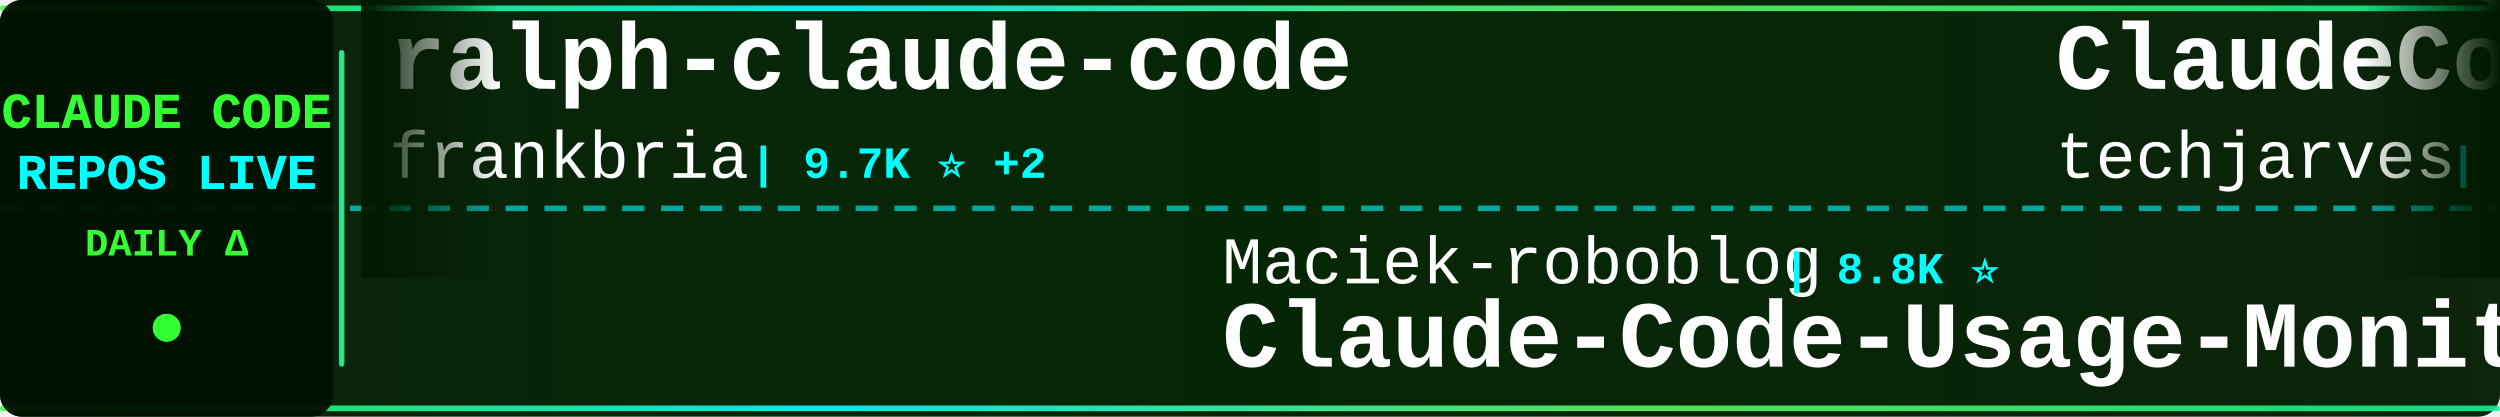
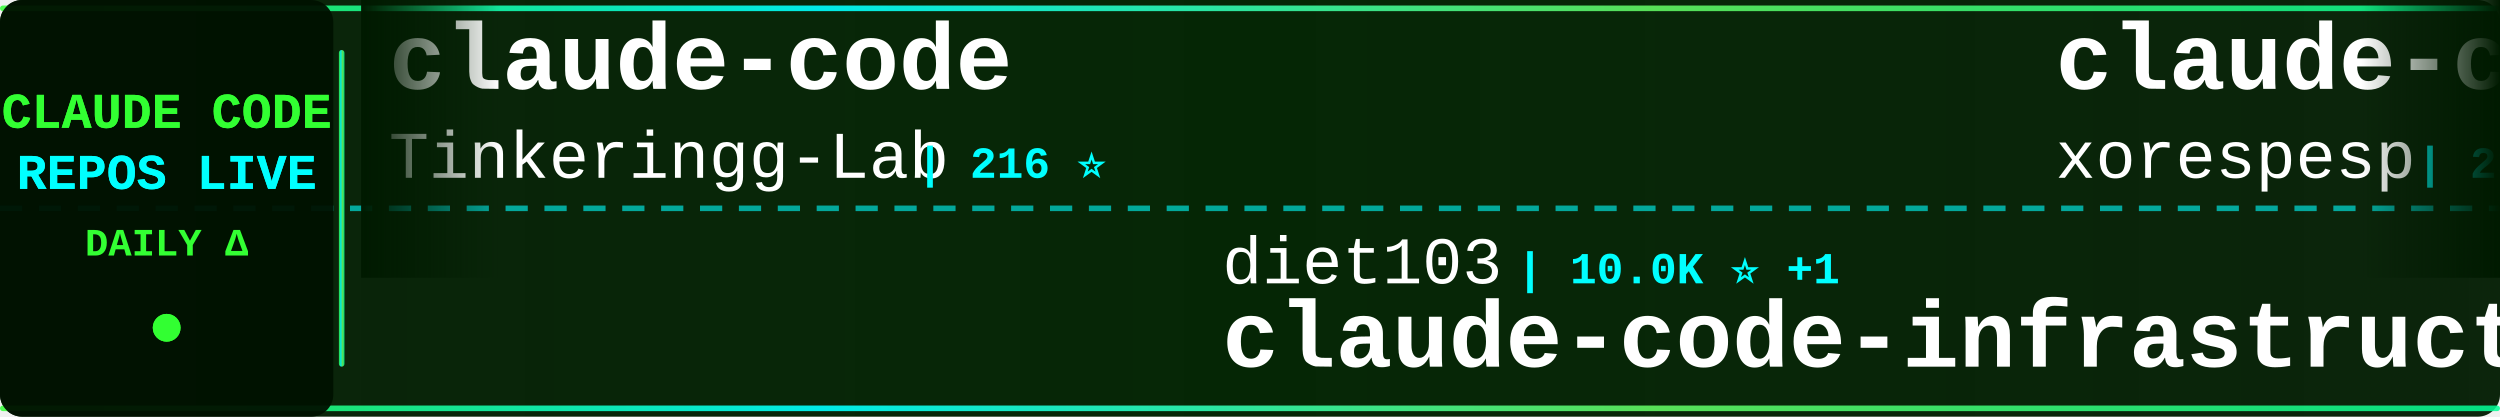
<svg xmlns="http://www.w3.org/2000/svg" width="900" height="150">
  <defs>
    <linearGradient id="tickerBg" x1="0%" y1="0%" x2="100%" y2="0%">
      <stop offset="0%" style="stop-color:#001a00;stop-opacity:0.95" />
      <stop offset="50%" style="stop-color:#002200;stop-opacity:0.98" />
      <stop offset="100%" style="stop-color:#001a00;stop-opacity:0.95" />
    </linearGradient>
    <linearGradient id="borderGrad" x1="0%" y1="0%" x2="100%" y2="0%">
      <stop offset="0%" style="stop-color:#33ff33;stop-opacity:0.85">
        <animate attributeName="stop-opacity" values="0.85;1;0.85" dur="2s" repeatCount="indefinite" />
      </stop>
      <stop offset="33%" style="stop-color:#00ffff;stop-opacity:0.9">
        <animate attributeName="stop-opacity" values="0.9;1;0.9" dur="2.2s" repeatCount="indefinite" />
      </stop>
      <stop offset="66%" style="stop-color:#66ff66;stop-opacity:0.85">
        <animate attributeName="stop-opacity" values="0.85;1;0.85" dur="1.8s" repeatCount="indefinite" />
      </stop>
      <stop offset="100%" style="stop-color:#00ff99;stop-opacity:0.85">
        <animate attributeName="stop-opacity" values="0.85;1;0.85" dur="2s" repeatCount="indefinite" />
      </stop>
    </linearGradient>
    <filter id="textGlow">
      <feGaussianBlur stdDeviation="0.1" result="coloredBlur" />
      <feMerge>
        <feMergeNode in="coloredBlur" />
        <feMergeNode in="SourceGraphic" />
      </feMerge>
    </filter>
    <filter id="metricGlow">
      <feGaussianBlur stdDeviation="0.2" result="coloredBlur" />
      <feMerge>
        <feMergeNode in="coloredBlur" />
        <feMergeNode in="SourceGraphic" />
      </feMerge>
    </filter>
    <linearGradient id="leftFade" x1="0%" y1="0%" x2="100%" y2="0%">
      <stop offset="0%" style="stop-color:#001a00;stop-opacity:1" />
      <stop offset="100%" style="stop-color:#001a00;stop-opacity:0" />
    </linearGradient>
    <linearGradient id="rightFade" x1="0%" y1="0%" x2="100%" y2="0%">
      <stop offset="0%" style="stop-color:#001a00;stop-opacity:0" />
      <stop offset="100%" style="stop-color:#001a00;stop-opacity:1" />
    </linearGradient>
  </defs>
  <rect width="900" height="150" fill="url(#tickerBg)" rx="8" />
  <rect x="0" y="2" width="900" height="2" fill="url(#borderGrad)" rx="1" />
  <rect x="0" y="146" width="900" height="2" fill="url(#borderGrad)" rx="1" />
  <line x1="0" y1="75" x2="900" y2="75" stroke="#00ffff" stroke-width="2" stroke-dasharray="8 6" opacity="0.6" />
  <rect x="0" y="0" width="120" height="150" fill="#001100" opacity="0.95" rx="8" />
  <text x="60" y="46" font-family="'Courier New', monospace" font-size="18" font-weight="bold" fill="#33ff33" text-anchor="middle" filter="url(#textGlow)">
    CLAUDE CODE
  </text>
  <text x="60" y="68" font-family="'Courier New', monospace" font-size="18" font-weight="bold" fill="#00ffff" text-anchor="middle" filter="url(#textGlow)">
    REPOS LIVE
  </text>
  <text x="60" y="92" font-family="'Courier New', monospace" font-size="14" font-weight="bold" fill="#33ff33" text-anchor="middle">
    DAILY Δ
  </text>
  <circle cx="60" cy="118" r="5" fill="#33ff33" filter="url(#metricGlow)">
    <animate attributeName="r" values="4;6;4" dur="1.5s" repeatCount="indefinite" />
    <animate attributeName="opacity" values="0.6;1;0.6" dur="1.5s" repeatCount="indefinite" />
  </circle>
  <rect x="122" y="18" width="2" height="114" fill="url(#borderGrad)" rx="1" />
  <clipPath id="tickerClip">
    <rect x="130" y="0" width="770" height="150" />
  </clipPath>
  <g clip-path="url(#tickerClip)">
    <g id="tickerItems">
      <animateTransform attributeName="transform" attributeType="XML" type="translate" from="0 0" to="-3000 0" dur="54s" repeatCount="indefinite" />
      <g transform="translate(0, 0)">
-         <text x="140" y="32" font-family="'Courier New', monospace" font-size="34" font-weight="bold" fill="#ffffff">ralph-claude-code</text>
-         <text x="140" y="64" font-family="'Courier New', monospace" font-size="24" font-weight="normal" fill="#ffffff" opacity="1.0">frankbria</text>
-         <text x="270" y="64" font-family="'Courier New', monospace" font-size="16" font-weight="bold" fill="#00ffff"> | 9.7K ⭐ +2</text>
+         <text x="140" y="32" font-family="'Courier New', monospace" font-size="34" font-weight="bold" fill="#ffffff">claude-code</text>
+         <text x="140" y="64" font-family="'Courier New', monospace" font-size="24" font-weight="normal" fill="#ffffff" opacity="1.0">Tinkeringg-Lab</text>
+         <text x="330" y="64" font-family="'Courier New', monospace" font-size="16" font-weight="bold" fill="#00ffff"> | 216 ⭐</text>
      </g>
      <g transform="translate(300, 0)">
-         <text x="140" y="102" font-family="'Courier New', monospace" font-size="24" font-weight="normal" fill="#ffffff" opacity="1.0">Maciek-roboblog</text>
-         <text x="342" y="102" font-family="'Courier New', monospace" font-size="16" font-weight="bold" fill="#00ffff"> | 8.8K ⭐</text>
-         <text x="140" y="132" font-family="'Courier New', monospace" font-size="34" font-weight="bold" fill="#ffffff">Claude-Code-Usage-Monito...</text>
+         <text x="140" y="102" font-family="'Courier New', monospace" font-size="24" font-weight="normal" fill="#ffffff" opacity="1.0">diet103</text>
+         <text x="246" y="102" font-family="'Courier New', monospace" font-size="16" font-weight="bold" fill="#00ffff"> | 10.0K ⭐ +1</text>
+         <text x="140" y="132" font-family="'Courier New', monospace" font-size="34" font-weight="bold" fill="#ffffff">claude-code-infrastructu...</text>
      </g>
      <g transform="translate(600, 0)">
-         <text x="140" y="32" font-family="'Courier New', monospace" font-size="34" font-weight="bold" fill="#ffffff">ClaudeCode-Portable</text>
-         <text x="140" y="64" font-family="'Courier New', monospace" font-size="24" font-weight="normal" fill="#ffffff" opacity="1.0">techjarves</text>
-         <text x="282" y="64" font-family="'Courier New', monospace" font-size="16" font-weight="bold" fill="#00ffff"> | 1.6K ⭐ +1</text>
+         <text x="140" y="32" font-family="'Courier New', monospace" font-size="34" font-weight="bold" fill="#ffffff">claude-code</text>
+         <text x="140" y="64" font-family="'Courier New', monospace" font-size="24" font-weight="normal" fill="#ffffff" opacity="1.0">xorespesp</text>
+         <text x="270" y="64" font-family="'Courier New', monospace" font-size="16" font-weight="bold" fill="#00ffff"> | 231 ⭐</text>
      </g>
      <g transform="translate(900, 0)">
-         <text x="140" y="102" font-family="'Courier New', monospace" font-size="24" font-weight="normal" fill="#ffffff" opacity="1.0">RishabhK103</text>
-         <text x="294" y="102" font-family="'Courier New', monospace" font-size="16" font-weight="bold" fill="#00ffff"> | 111 ⭐</text>
-         <text x="140" y="132" font-family="'Courier New', monospace" font-size="34" font-weight="bold" fill="#ffffff">claude-code</text>
+         <text x="140" y="102" font-family="'Courier New', monospace" font-size="24" font-weight="normal" fill="#ffffff" opacity="1.0">Chachamaru127</text>
+         <text x="318" y="102" font-family="'Courier New', monospace" font-size="16" font-weight="bold" fill="#00ffff"> | 3.2K ⭐</text>
+         <text x="140" y="132" font-family="'Courier New', monospace" font-size="34" font-weight="bold" fill="#ffffff">claude-code-harness</text>
      </g>
      <g transform="translate(1200, 0)">
-         <text x="140" y="32" font-family="'Courier New', monospace" font-size="34" font-weight="bold" fill="#ffffff">claude-code</text>
-         <text x="140" y="64" font-family="'Courier New', monospace" font-size="24" font-weight="normal" fill="#ffffff" opacity="1.0">freestylefly</text>
-         <text x="306" y="64" font-family="'Courier New', monospace" font-size="16" font-weight="bold" fill="#00ffff"> | 132 ⭐</text>
+         <text x="140" y="32" font-family="'Courier New', monospace" font-size="34" font-weight="bold" fill="#ffffff">my-claude-code-setup</text>
+         <text x="140" y="64" font-family="'Courier New', monospace" font-size="24" font-weight="normal" fill="#ffffff" opacity="1.0">centminmod</text>
+         <text x="282" y="64" font-family="'Courier New', monospace" font-size="16" font-weight="bold" fill="#00ffff"> | 2.7K ⭐ +2</text>
      </g>
      <g transform="translate(1500, 0)">
-         <text x="140" y="102" font-family="'Courier New', monospace" font-size="24" font-weight="normal" fill="#ffffff" opacity="1.0">lowcortisolprogrammer</text>
-         <text x="414" y="102" font-family="'Courier New', monospace" font-size="16" font-weight="bold" fill="#00ffff"> | 170 ⭐</text>
-         <text x="140" y="132" font-family="'Courier New', monospace" font-size="34" font-weight="bold" fill="#ffffff">claude-code</text>
+         <text x="140" y="102" font-family="'Courier New', monospace" font-size="24" font-weight="normal" fill="#ffffff" opacity="1.0">affaan-m</text>
+         <text x="258" y="102" font-family="'Courier New', monospace" font-size="16" font-weight="bold" fill="#00ffff"> | 299.2K ⭐ +587</text>
+         <text x="140" y="132" font-family="'Courier New', monospace" font-size="34" font-weight="bold" fill="#ffffff">ECC</text>
      </g>
      <g transform="translate(1800, 0)">
-         <text x="140" y="32" font-family="'Courier New', monospace" font-size="34" font-weight="bold" fill="#ffffff">pi-vs-claude-code</text>
-         <text x="140" y="64" font-family="'Courier New', monospace" font-size="24" font-weight="normal" fill="#ffffff" opacity="1.0">disler</text>
-         <text x="234" y="64" font-family="'Courier New', monospace" font-size="16" font-weight="bold" fill="#00ffff"> | 1.7K ⭐</text>
+         <text x="140" y="32" font-family="'Courier New', monospace" font-size="34" font-weight="bold" fill="#ffffff">claude-code-sourcemap</text>
+         <text x="140" y="64" font-family="'Courier New', monospace" font-size="24" font-weight="normal" fill="#ffffff" opacity="1.0">ChinaSiro</text>
+         <text x="270" y="64" font-family="'Courier New', monospace" font-size="16" font-weight="bold" fill="#00ffff"> | 9.7K ⭐ -1</text>
      </g>
      <g transform="translate(2100, 0)">
-         <text x="140" y="102" font-family="'Courier New', monospace" font-size="24" font-weight="normal" fill="#ffffff" opacity="1.0">overwirehq</text>
-         <text x="282" y="102" font-family="'Courier New', monospace" font-size="16" font-weight="bold" fill="#00ffff"> | 2.8K ⭐</text>
-         <text x="140" y="132" font-family="'Courier New', monospace" font-size="34" font-weight="bold" fill="#ffffff">claude-code-telegram</text>
+         <text x="140" y="102" font-family="'Courier New', monospace" font-size="24" font-weight="normal" fill="#ffffff" opacity="1.0">liuup</text>
+         <text x="222" y="102" font-family="'Courier New', monospace" font-size="16" font-weight="bold" fill="#00ffff"> | 4.1K ⭐ +3</text>
+         <text x="140" y="132" font-family="'Courier New', monospace" font-size="34" font-weight="bold" fill="#ffffff">claude-code-analysis</text>
      </g>
      <g transform="translate(2400, 0)">
-         <text x="140" y="32" font-family="'Courier New', monospace" font-size="34" font-weight="bold" fill="#ffffff">Claude-code</text>
-         <text x="140" y="64" font-family="'Courier New', monospace" font-size="24" font-weight="normal" fill="#ffffff" opacity="1.0">fazxes</text>
-         <text x="234" y="64" font-family="'Courier New', monospace" font-size="16" font-weight="bold" fill="#00ffff"> | 247 ⭐</text>
+         <text x="140" y="32" font-family="'Courier New', monospace" font-size="34" font-weight="bold" fill="#ffffff">Claude-Code-Usage-Monito...</text>
+         <text x="140" y="64" font-family="'Courier New', monospace" font-size="24" font-weight="normal" fill="#ffffff" opacity="1.0">Maciek-roboblog</text>
+         <text x="342" y="64" font-family="'Courier New', monospace" font-size="16" font-weight="bold" fill="#00ffff"> | 8.8K ⭐ +4</text>
      </g>
      <g transform="translate(2700, 0)">
-         <text x="140" y="102" font-family="'Courier New', monospace" font-size="24" font-weight="normal" fill="#ffffff" opacity="1.0">edmund-io</text>
-         <text x="270" y="102" font-family="'Courier New', monospace" font-size="16" font-weight="bold" fill="#00ffff"> | 1.5K ⭐ -1</text>
-         <text x="140" y="132" font-family="'Courier New', monospace" font-size="34" font-weight="bold" fill="#ffffff">edmunds-claude-code</text>
+         <text x="140" y="102" font-family="'Courier New', monospace" font-size="24" font-weight="normal" fill="#ffffff" opacity="1.0">wesammustafa</text>
+         <text x="306" y="102" font-family="'Courier New', monospace" font-size="16" font-weight="bold" fill="#00ffff"> | 3.6K ⭐ +12</text>
+         <text x="140" y="132" font-family="'Courier New', monospace" font-size="34" font-weight="bold" fill="#ffffff">Claude-Code-Quest</text>
      </g>
      <g transform="translate(3000, 0)">
-         <text x="140" y="32" font-family="'Courier New', monospace" font-size="34" font-weight="bold" fill="#ffffff">ralph-claude-code</text>
-         <text x="140" y="64" font-family="'Courier New', monospace" font-size="24" font-weight="normal" fill="#ffffff" opacity="1.0">frankbria</text>
-         <text x="270" y="64" font-family="'Courier New', monospace" font-size="16" font-weight="bold" fill="#00ffff"> | 9.7K ⭐ +2</text>
+         <text x="140" y="32" font-family="'Courier New', monospace" font-size="34" font-weight="bold" fill="#ffffff">claude-code</text>
+         <text x="140" y="64" font-family="'Courier New', monospace" font-size="24" font-weight="normal" fill="#ffffff" opacity="1.0">Tinkeringg-Lab</text>
+         <text x="330" y="64" font-family="'Courier New', monospace" font-size="16" font-weight="bold" fill="#00ffff"> | 216 ⭐</text>
      </g>
      <g transform="translate(3300, 0)">
-         <text x="140" y="102" font-family="'Courier New', monospace" font-size="24" font-weight="normal" fill="#ffffff" opacity="1.0">Maciek-roboblog</text>
-         <text x="342" y="102" font-family="'Courier New', monospace" font-size="16" font-weight="bold" fill="#00ffff"> | 8.8K ⭐</text>
-         <text x="140" y="132" font-family="'Courier New', monospace" font-size="34" font-weight="bold" fill="#ffffff">Claude-Code-Usage-Monito...</text>
+         <text x="140" y="102" font-family="'Courier New', monospace" font-size="24" font-weight="normal" fill="#ffffff" opacity="1.0">diet103</text>
+         <text x="246" y="102" font-family="'Courier New', monospace" font-size="16" font-weight="bold" fill="#00ffff"> | 10.0K ⭐ +1</text>
+         <text x="140" y="132" font-family="'Courier New', monospace" font-size="34" font-weight="bold" fill="#ffffff">claude-code-infrastructu...</text>
      </g>
      <g transform="translate(3600, 0)">
-         <text x="140" y="32" font-family="'Courier New', monospace" font-size="34" font-weight="bold" fill="#ffffff">ClaudeCode-Portable</text>
-         <text x="140" y="64" font-family="'Courier New', monospace" font-size="24" font-weight="normal" fill="#ffffff" opacity="1.0">techjarves</text>
-         <text x="282" y="64" font-family="'Courier New', monospace" font-size="16" font-weight="bold" fill="#00ffff"> | 1.6K ⭐ +1</text>
+         <text x="140" y="32" font-family="'Courier New', monospace" font-size="34" font-weight="bold" fill="#ffffff">claude-code</text>
+         <text x="140" y="64" font-family="'Courier New', monospace" font-size="24" font-weight="normal" fill="#ffffff" opacity="1.0">xorespesp</text>
+         <text x="270" y="64" font-family="'Courier New', monospace" font-size="16" font-weight="bold" fill="#00ffff"> | 231 ⭐</text>
      </g>
      <g transform="translate(3900, 0)">
-         <text x="140" y="102" font-family="'Courier New', monospace" font-size="24" font-weight="normal" fill="#ffffff" opacity="1.0">RishabhK103</text>
-         <text x="294" y="102" font-family="'Courier New', monospace" font-size="16" font-weight="bold" fill="#00ffff"> | 111 ⭐</text>
-         <text x="140" y="132" font-family="'Courier New', monospace" font-size="34" font-weight="bold" fill="#ffffff">claude-code</text>
+         <text x="140" y="102" font-family="'Courier New', monospace" font-size="24" font-weight="normal" fill="#ffffff" opacity="1.0">Chachamaru127</text>
+         <text x="318" y="102" font-family="'Courier New', monospace" font-size="16" font-weight="bold" fill="#00ffff"> | 3.2K ⭐</text>
+         <text x="140" y="132" font-family="'Courier New', monospace" font-size="34" font-weight="bold" fill="#ffffff">claude-code-harness</text>
      </g>
    </g>
  </g>
  <rect x="130" y="0" width="50" height="100" fill="url(#leftFade)" />
  <rect x="850" y="0" width="50" height="100" fill="url(#rightFade)" />
</svg>
